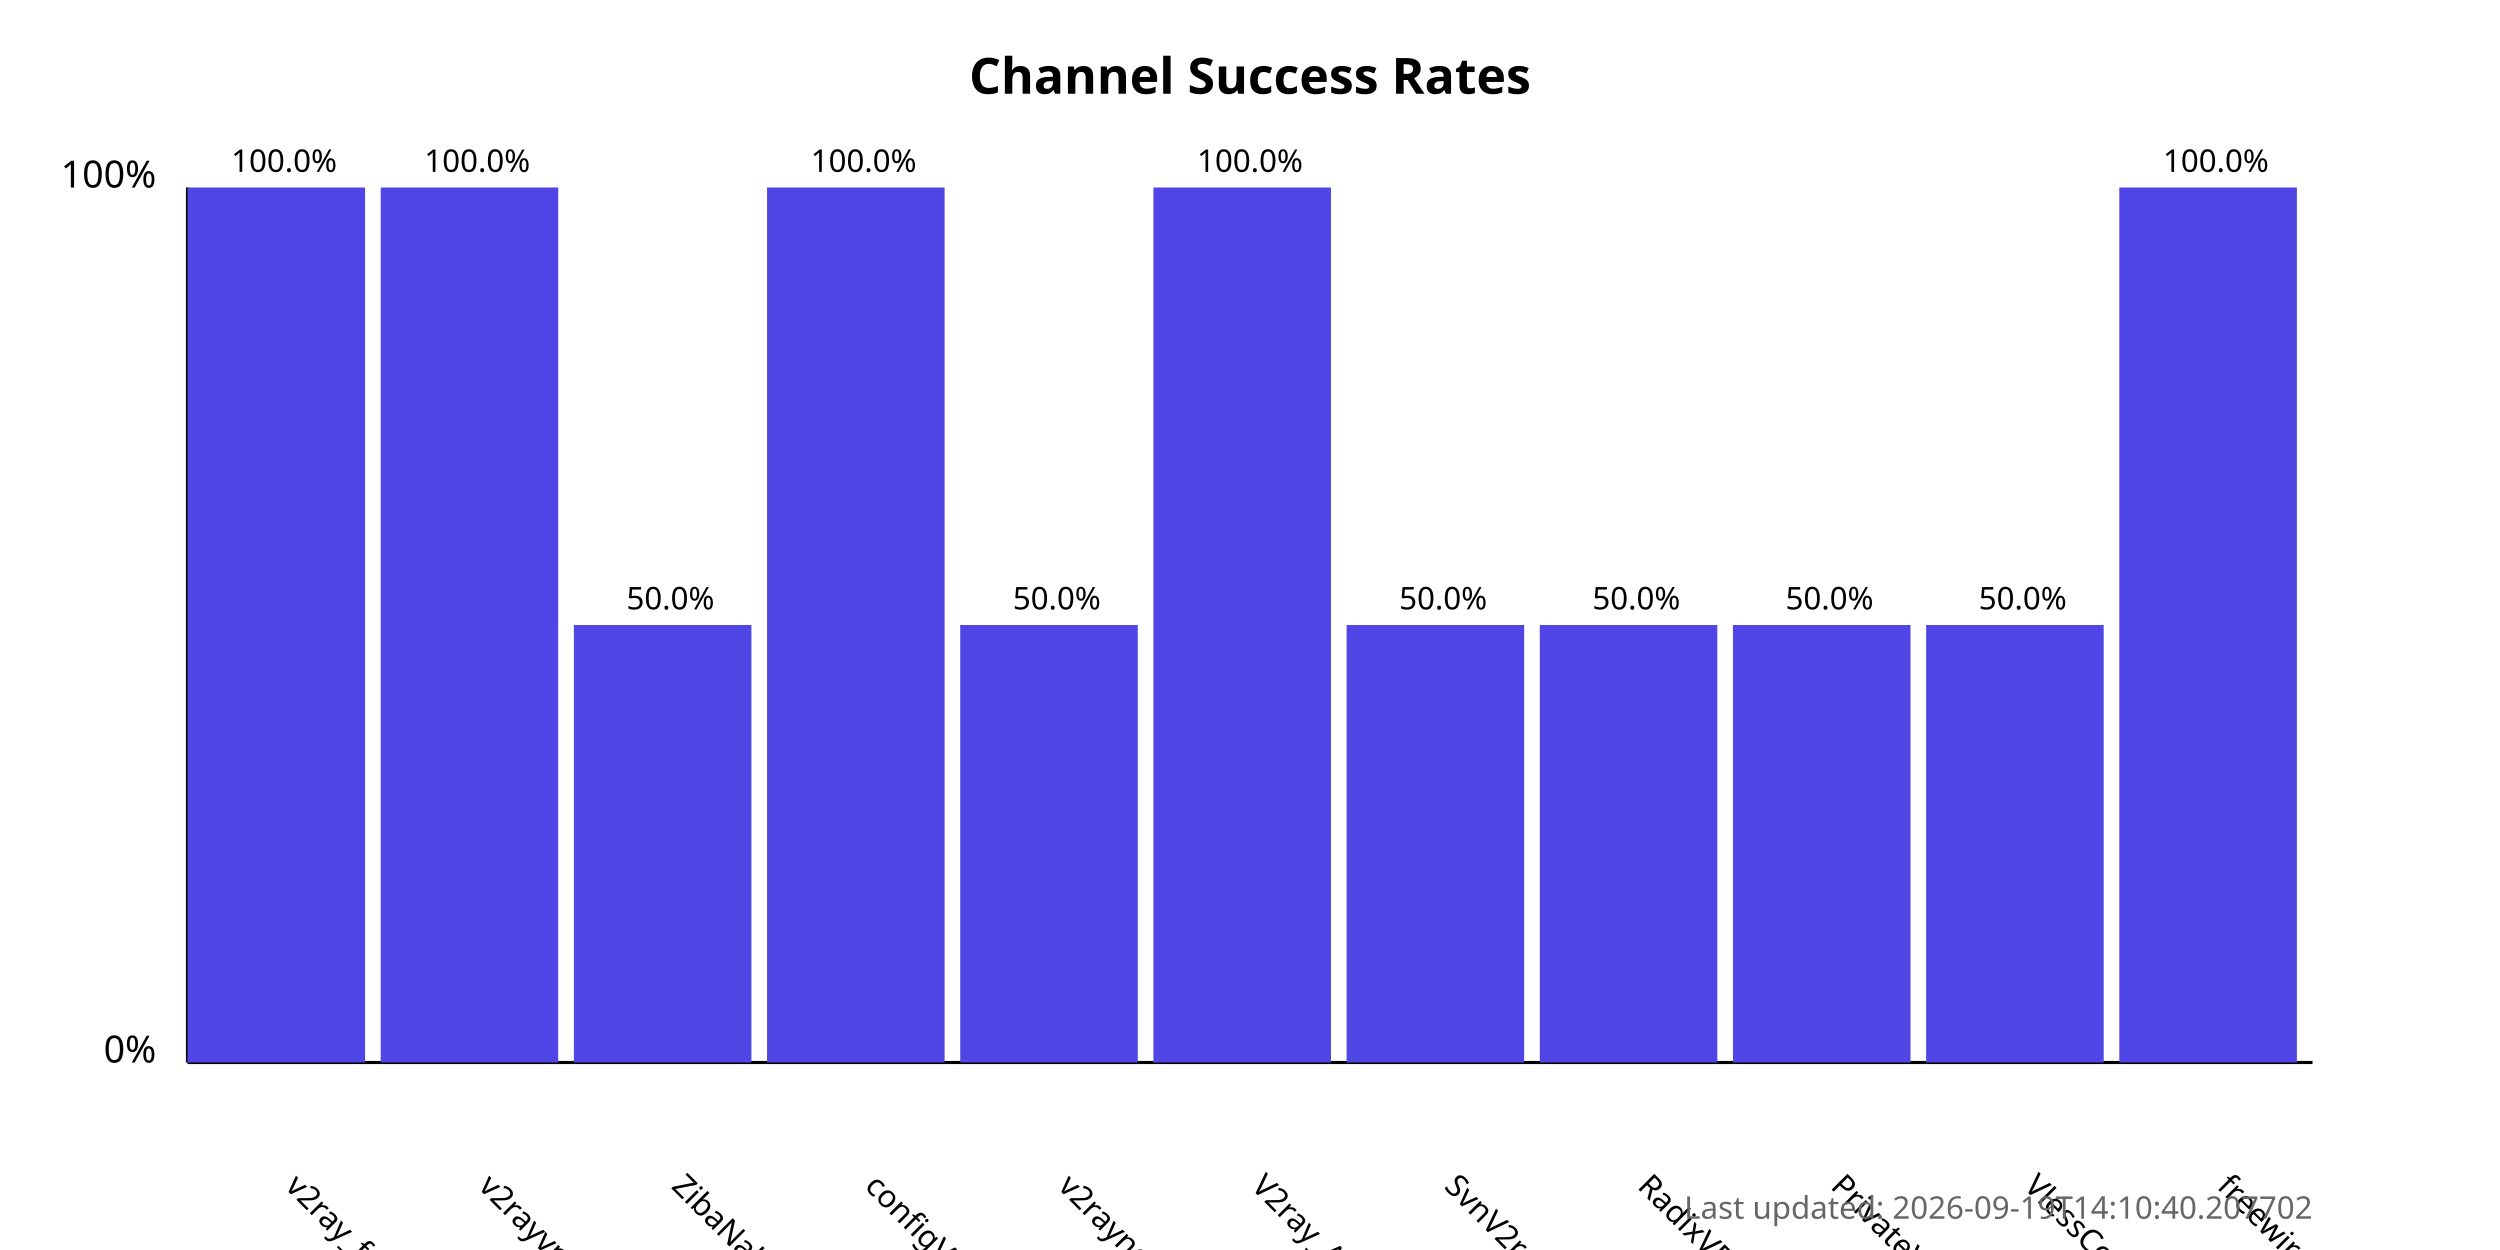
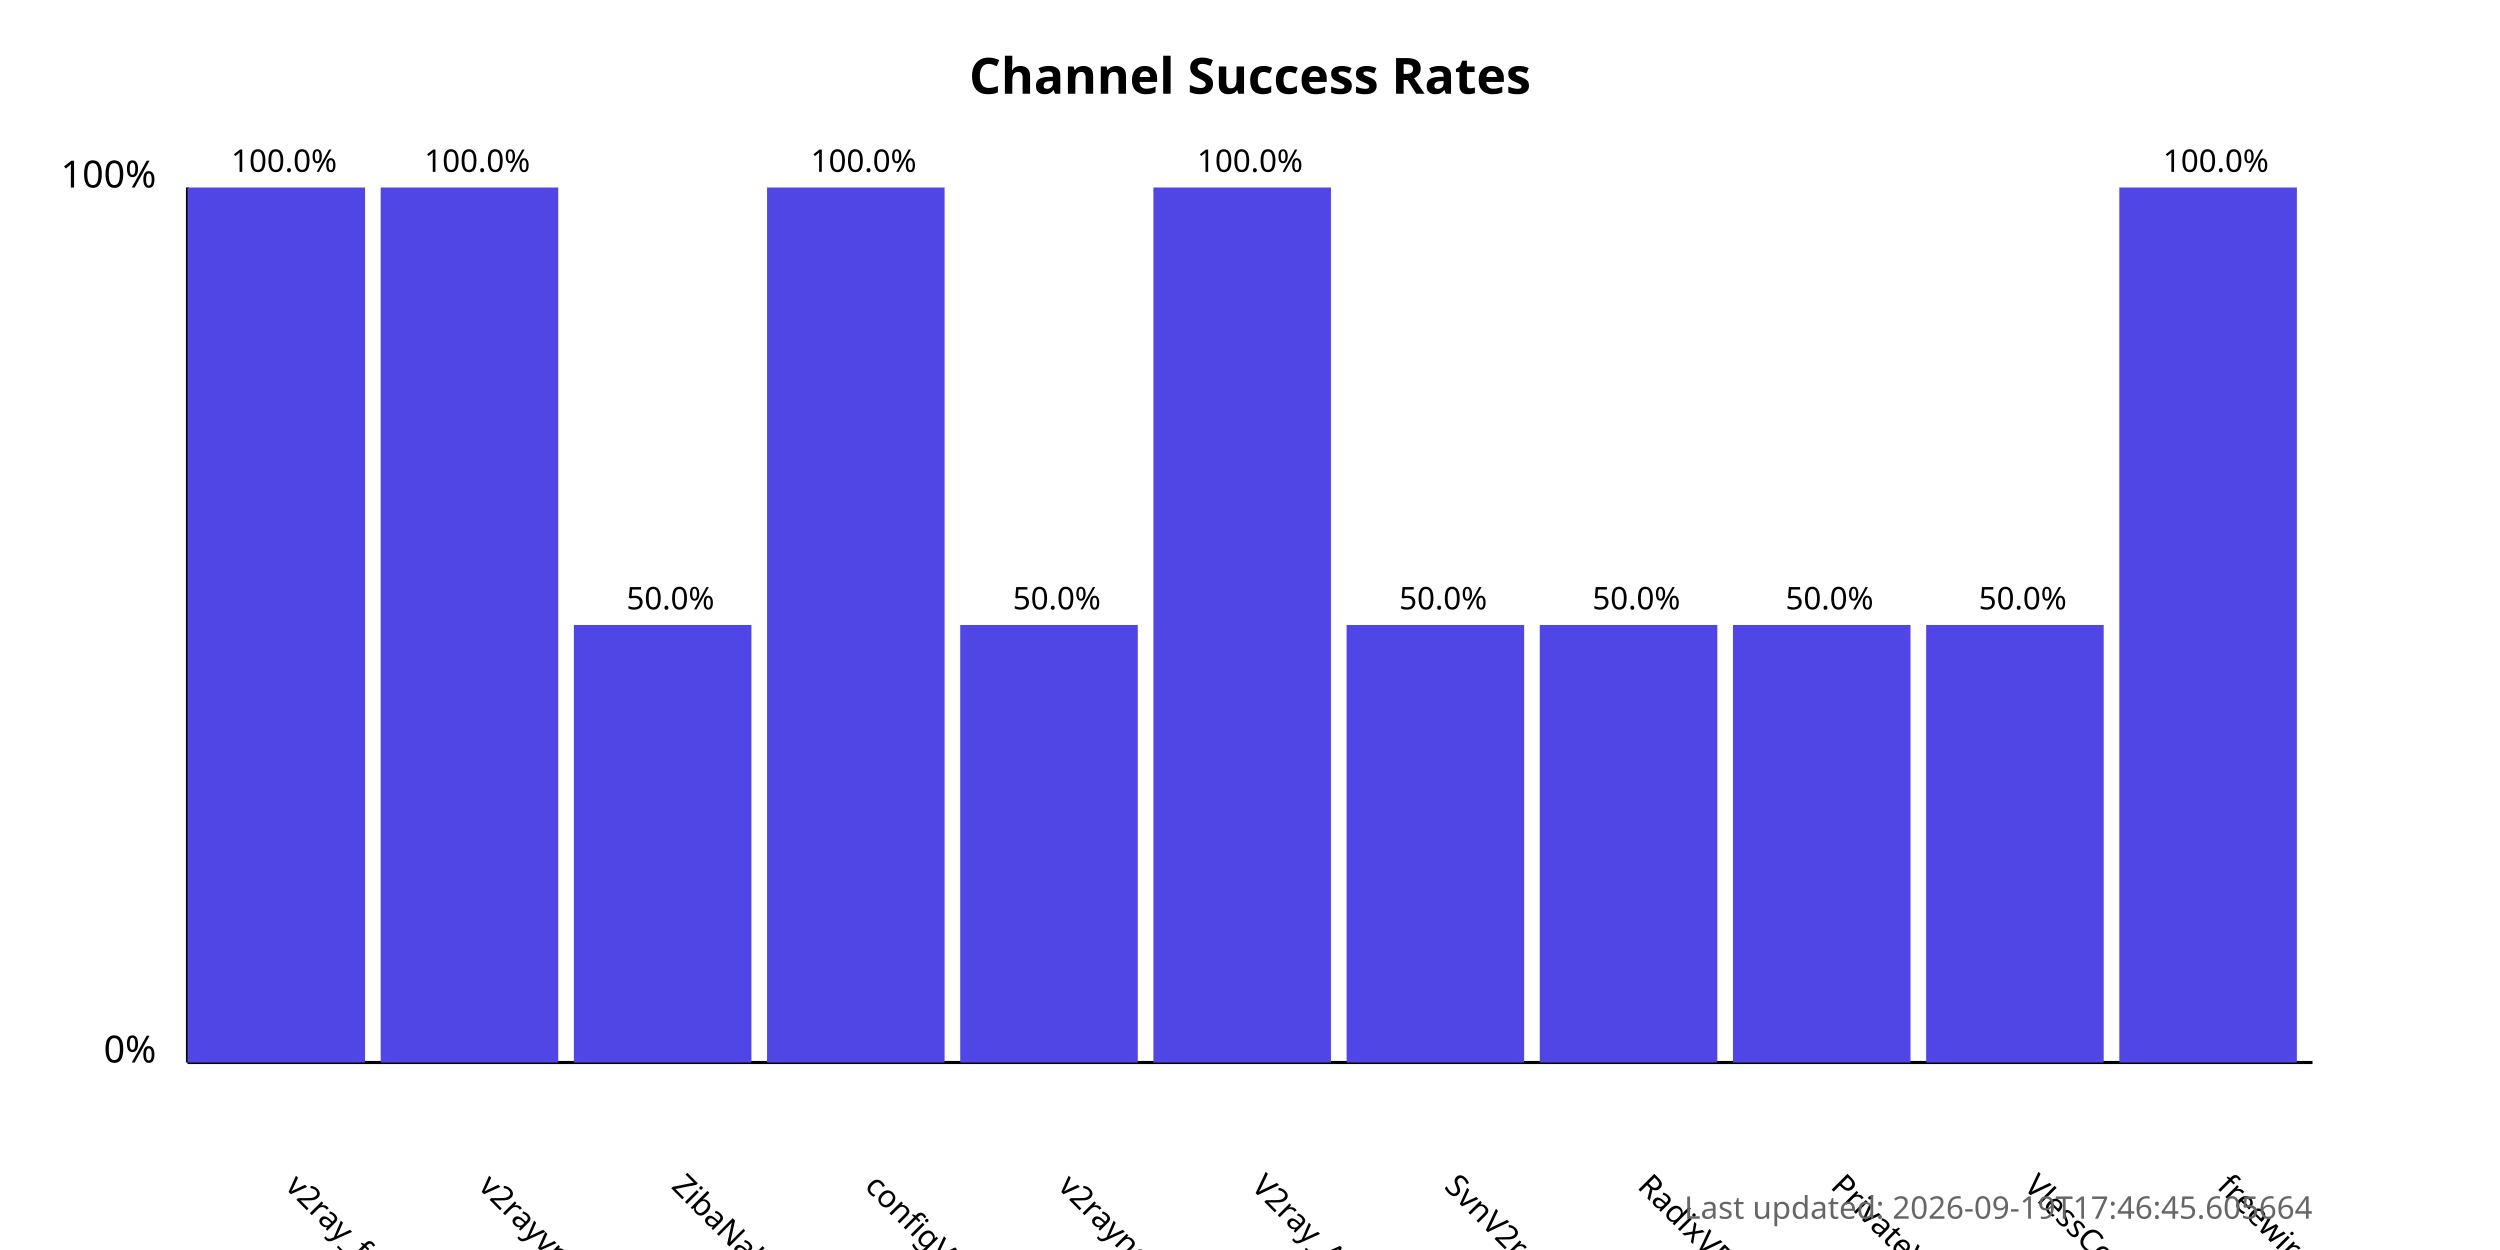
<svg xmlns="http://www.w3.org/2000/svg" width="800" height="400">
  <style>
            .chart-title { font: bold 16px sans-serif; }
            .axis-label { font: 12px sans-serif; }
            .tick-label { font: 10px sans-serif; }
            .bar { fill: #4f46e5; }
            .bar:hover { fill: #6366f1; }
            .timestamp { font: 10px sans-serif; fill: #666; }
        </style>
  <text x="400.0" y="30" text-anchor="middle" class="chart-title">
            Channel Success Rates
        </text>
  <line x1="60" y1="340" x2="60" y2="60" stroke="black" stroke-width="1" />
  <line x1="60" y1="340" x2="740" y2="340" stroke="black" stroke-width="1" />
  <text x="50" y="340" text-anchor="end" class="axis-label">0%</text>
  <text x="50" y="60" text-anchor="end" class="axis-label">100%</text>
  <g>
    <rect x="60" y="60.0" width="56.818" height="280.0" class="bar" />
    <text x="90.909" y="380" transform="rotate(45, 90.90909, 380)" text-anchor="start" class="tick-label">
                v2ray_free_conf
            </text>
    <text x="90.909" y="55.0" text-anchor="middle" class="tick-label">
                100.0%
            </text>
  </g>
  <g>
    <rect x="121.818" y="60.0" width="56.818" height="280.0" class="bar" />
    <text x="152.727" y="380" transform="rotate(45, 152.7273, 380)" text-anchor="start" class="tick-label">
                v2rayvpno
            </text>
    <text x="152.727" y="55.0" text-anchor="middle" class="tick-label">
                100.0%
            </text>
  </g>
  <g>
    <rect x="183.636" y="200.0" width="56.818" height="140.0" class="bar" />
    <text x="214.545" y="380" transform="rotate(45, 214.5455, 380)" text-anchor="start" class="tick-label">
                ZibaNabz
            </text>
    <text x="214.545" y="195.0" text-anchor="middle" class="tick-label">
                50.0%
            </text>
  </g>
  <g>
    <rect x="245.455" y="60.0" width="56.818" height="280.0" class="bar" />
    <text x="276.364" y="380" transform="rotate(45, 276.3636, 380)" text-anchor="start" class="tick-label">
                configV2rayForFree
            </text>
    <text x="276.364" y="55.0" text-anchor="middle" class="tick-label">
                100.0%
            </text>
  </g>
  <g>
    <rect x="307.273" y="200.0" width="56.818" height="140.0" class="bar" />
    <text x="338.182" y="380" transform="rotate(45, 338.1818, 380)" text-anchor="start" class="tick-label">
                v2rayngvpn
            </text>
    <text x="338.182" y="195.0" text-anchor="middle" class="tick-label">
                50.0%
            </text>
  </g>
  <g>
    <rect x="369.091" y="60.0" width="56.818" height="280.0" class="bar" />
    <text x="400.0" y="380" transform="rotate(45, 400.0, 380)" text-anchor="start" class="tick-label">
                V2ray_Alpha
            </text>
    <text x="400.0" y="55.0" text-anchor="middle" class="tick-label">
                100.0%
            </text>
  </g>
  <g>
    <rect x="430.909" y="200.0" width="56.818" height="140.0" class="bar" />
    <text x="461.818" y="380" transform="rotate(45, 461.8182, 380)" text-anchor="start" class="tick-label">
                SvnV2ray
            </text>
    <text x="461.818" y="195.0" text-anchor="middle" class="tick-label">
                50.0%
            </text>
  </g>
  <g>
    <rect x="492.727" y="200.0" width="56.818" height="140.0" class="bar" />
    <text x="523.636" y="380" transform="rotate(45, 523.6364, 380)" text-anchor="start" class="tick-label">
                RadixVPN
            </text>
    <text x="523.636" y="195.0" text-anchor="middle" class="tick-label">
                50.0%
            </text>
  </g>
  <g>
    <rect x="554.545" y="200.0" width="56.818" height="140.0" class="bar" />
    <text x="585.455" y="380" transform="rotate(45, 585.4545, 380)" text-anchor="start" class="tick-label">
                PrivateVPNs
            </text>
    <text x="585.455" y="195.0" text-anchor="middle" class="tick-label">
                50.0%
            </text>
  </g>
  <g>
    <rect x="616.364" y="200.0" width="56.818" height="140.0" class="bar" />
    <text x="647.273" y="380" transform="rotate(45, 647.2727, 380)" text-anchor="start" class="tick-label">
                VlessConfig
            </text>
    <text x="647.273" y="195.0" text-anchor="middle" class="tick-label">
                50.0%
            </text>
  </g>
  <g>
    <rect x="678.182" y="60.0" width="56.818" height="280.0" class="bar" />
    <text x="709.091" y="380" transform="rotate(45, 709.0909, 380)" text-anchor="start" class="tick-label">
                freewireguard
            </text>
    <text x="709.091" y="55.0" text-anchor="middle" class="tick-label">
                100.0%
            </text>
  </g>
  <text x="740" y="390" text-anchor="end" class="timestamp">
-             Last updated: 2026-09-19T14:10:40.207702
+             Last updated: 2026-09-19T17:46:45.605664
        </text>
</svg>
